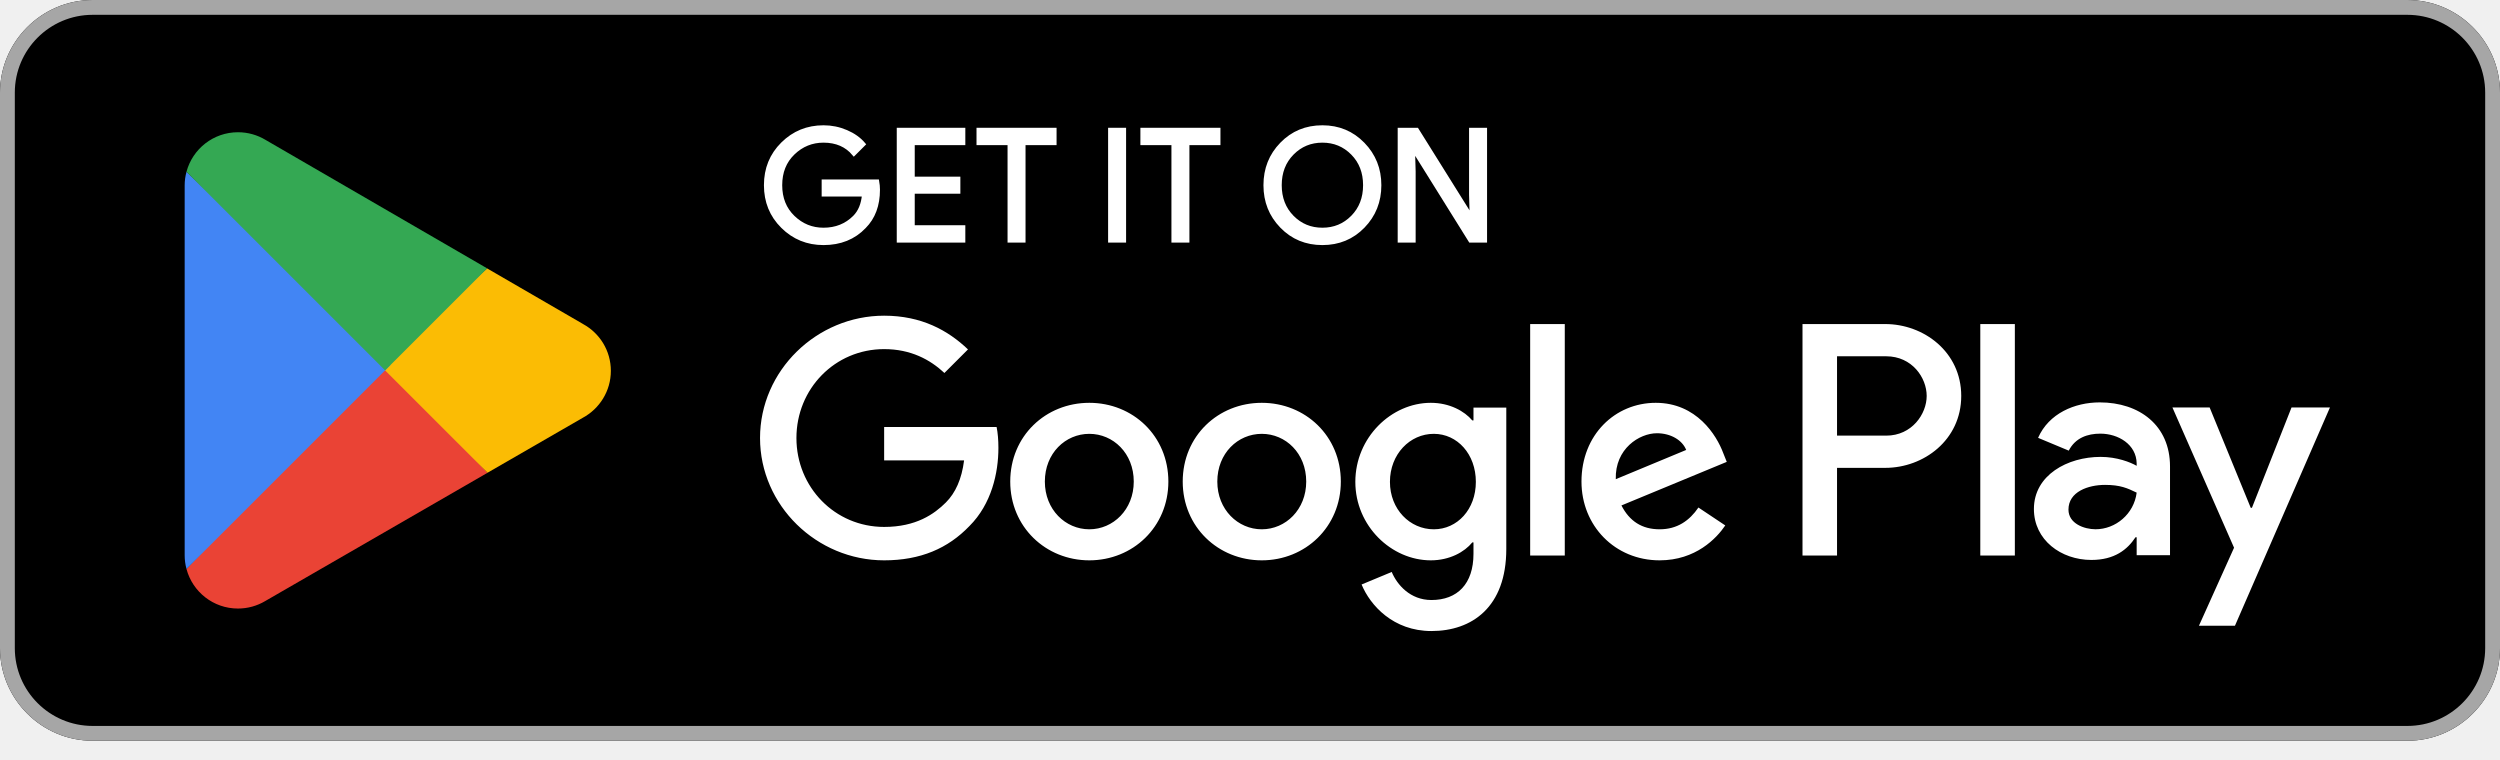
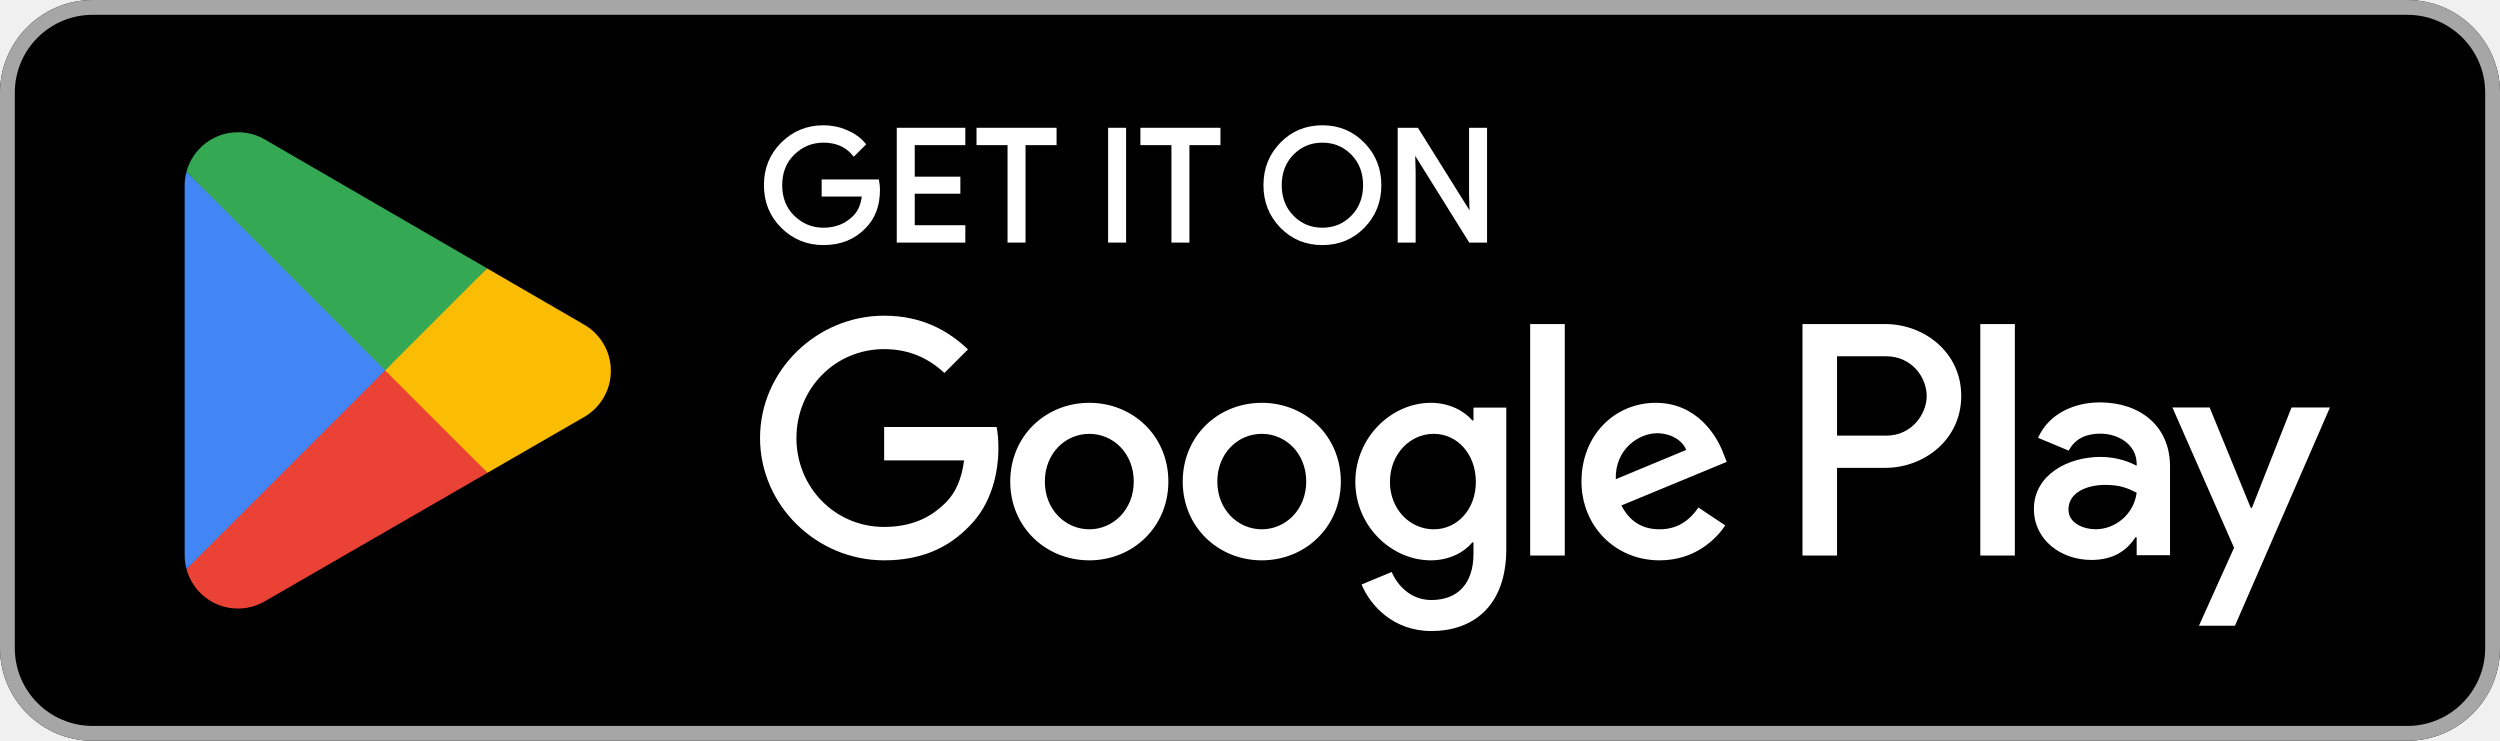
- <svg xmlns="http://www.w3.org/2000/svg" width="100%" height="100%" viewBox="0 0 135 41" version="1.1" xml:space="preserve" style="fill-rule:evenodd;clip-rule:evenodd;stroke-miterlimit:10;">
+ <svg xmlns="http://www.w3.org/2000/svg" width="100%" height="100%" viewBox="0 0 135 40" version="1.1" xml:space="preserve" style="fill-rule:evenodd;clip-rule:evenodd;stroke-miterlimit:10;">
  <g id="artwork" transform="matrix(1,0,0,1,-10.0001,-9.9999)">
    <g transform="matrix(1,0,0,1,140,9.9999)">
      <path d="M0,40L-125,40C-127.75,40 -130,37.75 -130,35L-130,5C-130,2.25 -127.75,0 -125,0L0,0C2.75,0 5,2.25 5,5L5,35C5,37.75 2.75,40 0,40" style="fill-rule:nonzero;" />
    </g>
    <g transform="matrix(1,0,0,1,140,50.0001)">
      <path d="M0,-40L-125,-40C-127.75,-40 -130,-37.75 -130,-35L-130,-5C-130,-2.25 -127.75,0 -125,0L0,0C2.75,0 5,-2.25 5,-5L5,-35C5,-37.75 2.75,-40 0,-40M0,-39.2C2.316,-39.2 4.2,-37.316 4.2,-35L4.2,-5C4.2,-2.684 2.316,-0.8 0,-0.8L-125,-0.8C-127.316,-0.8 -129.2,-2.684 -129.2,-5L-129.2,-35C-129.2,-37.316 -127.316,-39.2 -125,-39.2L0,-39.2Z" style="fill:rgb(166,166,166);fill-rule:nonzero;" />
    </g>
    <g transform="matrix(1,0,0,1,57.4185,19.7562)">
      <path d="M0,0.487C0,1.325 -0.248,1.992 -0.745,2.49C-1.31,3.082 -2.045,3.378 -2.949,3.378C-3.816,3.378 -4.552,3.078 -5.157,2.477C-5.764,1.877 -6.066,1.132 -6.066,0.244C-6.066,-0.645 -5.764,-1.389 -5.157,-1.99C-4.552,-2.59 -3.816,-2.891 -2.949,-2.891C-2.52,-2.891 -2.108,-2.807 -1.718,-2.639C-1.327,-2.471 -1.014,-2.248 -0.779,-1.969L-1.307,-1.441C-1.704,-1.915 -2.251,-2.153 -2.949,-2.153C-3.581,-2.153 -4.127,-1.931 -4.588,-1.487C-5.049,-1.042 -5.279,-0.466 -5.279,0.244C-5.279,0.953 -5.049,1.53 -4.588,1.974C-4.127,2.419 -3.581,2.64 -2.949,2.64C-2.279,2.64 -1.721,2.417 -1.273,1.97C-0.983,1.679 -0.816,1.275 -0.771,0.755L-2.949,0.755L-2.949,0.034L-0.042,0.034C-0.014,0.191 0,0.342 0,0.487" style="fill:white;fill-rule:nonzero;" />
    </g>
    <g transform="matrix(1,0,0,1,57.4185,19.7562)">
      <path d="M0,0.487C0,1.325 -0.248,1.992 -0.745,2.49C-1.31,3.082 -2.045,3.378 -2.949,3.378C-3.816,3.378 -4.552,3.078 -5.157,2.477C-5.764,1.877 -6.066,1.132 -6.066,0.244C-6.066,-0.645 -5.764,-1.389 -5.157,-1.99C-4.552,-2.59 -3.816,-2.891 -2.949,-2.891C-2.52,-2.891 -2.108,-2.807 -1.718,-2.639C-1.327,-2.471 -1.014,-2.248 -0.779,-1.969L-1.307,-1.441C-1.704,-1.915 -2.251,-2.153 -2.949,-2.153C-3.581,-2.153 -4.127,-1.931 -4.588,-1.487C-5.049,-1.042 -5.279,-0.466 -5.279,0.244C-5.279,0.953 -5.049,1.53 -4.588,1.974C-4.127,2.419 -3.581,2.64 -2.949,2.64C-2.279,2.64 -1.721,2.417 -1.273,1.97C-0.983,1.679 -0.816,1.275 -0.771,0.755L-2.949,0.755L-2.949,0.034L-0.042,0.034C-0.014,0.191 0,0.342 0,0.487Z" style="fill:none;fill-rule:nonzero;stroke:white;stroke-width:0.2px;" />
    </g>
    <g transform="matrix(1,0,0,1,62.0278,22.2633)">
      <path d="M0,-4.526L-2.732,-4.526L-2.732,-2.624L-0.268,-2.624L-0.268,-1.903L-2.732,-1.903L-2.732,-0.001L0,-0.001L0,0.737L-3.503,0.737L-3.503,-5.263L0,-5.263L0,-4.526Z" style="fill:white;fill-rule:nonzero;stroke:white;stroke-width:0.2px;" />
    </g>
    <g transform="matrix(1,0,0,1,65.2788,17)">
      <path d="M0,6L-0.771,6L-0.771,0.737L-2.447,0.737L-2.447,0L1.676,0L1.676,0.737L0,0.737L0,6Z" style="fill:white;fill-rule:nonzero;stroke:white;stroke-width:0.2px;" />
    </g>
    <g transform="matrix(1,0,0,1,0,-20)">
      <rect x="69.938" y="37" width="0.771" height="6" style="fill:white;stroke:white;stroke-width:0.2px;" />
    </g>
    <g transform="matrix(1,0,0,1,74.1284,17)">
      <path d="M0,6L-0.771,6L-0.771,0.737L-2.447,0.737L-2.447,0L1.676,0L1.676,0.737L0,0.737L0,6Z" style="fill:white;fill-rule:nonzero;stroke:white;stroke-width:0.2px;" />
    </g>
    <g transform="matrix(1,0,0,1,79.7793,18.2772)">
      <path d="M0,3.445C0.444,3.895 0.987,4.119 1.63,4.119C2.273,4.119 2.816,3.895 3.26,3.445C3.704,2.995 3.927,2.421 3.927,1.723C3.927,1.025 3.704,0.45 3.26,0.001C2.816,-0.449 2.273,-0.674 1.63,-0.674C0.987,-0.674 0.444,-0.449 0,0.001C-0.443,0.45 -0.666,1.025 -0.666,1.723C-0.666,2.421 -0.443,2.995 0,3.445M3.83,3.947C3.24,4.554 2.507,4.857 1.63,4.857C0.753,4.857 0.02,4.554 -0.569,3.947C-1.159,3.341 -1.453,2.6 -1.453,1.723C-1.453,0.846 -1.159,0.104 -0.569,-0.502C0.02,-1.108 0.753,-1.412 1.63,-1.412C2.502,-1.412 3.233,-1.107 3.826,-0.498C4.418,0.111 4.714,0.851 4.714,1.723C4.714,2.6 4.419,3.341 3.83,3.947" style="fill:white;fill-rule:nonzero;" />
    </g>
    <g transform="matrix(1,0,0,1,79.7793,18.2772)">
      <path d="M0,3.445C0.444,3.895 0.987,4.119 1.63,4.119C2.273,4.119 2.816,3.895 3.26,3.445C3.704,2.995 3.927,2.421 3.927,1.723C3.927,1.025 3.704,0.45 3.26,0.001C2.816,-0.449 2.273,-0.674 1.63,-0.674C0.987,-0.674 0.444,-0.449 0,0.001C-0.443,0.45 -0.666,1.025 -0.666,1.723C-0.666,2.421 -0.443,2.995 0,3.445ZM3.83,3.947C3.24,4.554 2.507,4.857 1.63,4.857C0.753,4.857 0.02,4.554 -0.569,3.947C-1.159,3.341 -1.453,2.6 -1.453,1.723C-1.453,0.846 -1.159,0.104 -0.569,-0.502C0.02,-1.108 0.753,-1.412 1.63,-1.412C2.502,-1.412 3.233,-1.107 3.826,-0.498C4.418,0.111 4.714,0.851 4.714,1.723C4.714,2.6 4.419,3.341 3.83,3.947Z" style="fill:none;fill-rule:nonzero;stroke:white;stroke-width:0.2px;" />
    </g>
    <g transform="matrix(1,0,0,1,85.5752,17)">
      <path d="M0,6L0,0L0.938,0L3.854,4.667L3.888,4.667L3.854,3.511L3.854,0L4.626,0L4.626,6L3.821,6L0.77,1.106L0.737,1.106L0.77,2.263L0.77,6L0,6Z" style="fill:white;fill-rule:nonzero;stroke:white;stroke-width:0.2px;" />
    </g>
    <g transform="matrix(1,0,0,1,0,11.123)">
      <path d="M116.936,28.877L118.802,28.877L118.802,16.376L116.936,16.376L116.936,28.877ZM133.743,20.879L131.604,26.299L131.54,26.299L129.32,20.879L127.31,20.879L130.639,28.454L128.742,32.668L130.687,32.668L135.818,20.879L133.743,20.879ZM123.161,27.457C122.549,27.457 121.697,27.152 121.697,26.395C121.697,25.431 122.758,25.061 123.675,25.061C124.495,25.061 124.882,25.238 125.38,25.479C125.235,26.637 124.238,27.457 123.161,27.457M123.386,20.606C122.035,20.606 120.635,21.201 120.057,22.52L121.713,23.211C122.067,22.52 122.726,22.294 123.418,22.294C124.383,22.294 125.364,22.873 125.38,23.903L125.38,24.031C125.042,23.838 124.319,23.549 123.434,23.549C121.649,23.549 119.831,24.53 119.831,26.363C119.831,28.036 121.295,29.114 122.935,29.114C124.19,29.114 124.882,28.551 125.316,27.891L125.38,27.891L125.38,28.856L127.181,28.856L127.181,24.063C127.181,21.844 125.525,20.606 123.386,20.606M111.854,22.401L109.2,22.401L109.2,18.116L111.854,18.116C113.249,18.116 114.041,19.271 114.041,20.258C114.041,21.227 113.249,22.401 111.854,22.401M111.806,16.376L107.335,16.376L107.335,28.877L109.2,28.877L109.2,24.141L111.806,24.141C113.874,24.141 115.907,22.643 115.907,20.258C115.907,17.873 113.874,16.376 111.806,16.376M87.425,27.459C86.136,27.459 85.057,26.38 85.057,24.898C85.057,23.4 86.136,22.304 87.425,22.304C88.698,22.304 89.696,23.4 89.696,24.898C89.696,26.38 88.698,27.459 87.425,27.459M89.568,21.579L89.503,21.579C89.084,21.08 88.279,20.629 87.264,20.629C85.137,20.629 83.188,22.497 83.188,24.898C83.188,27.282 85.137,29.135 87.264,29.135C88.279,29.135 89.084,28.684 89.503,28.168L89.568,28.168L89.568,28.781C89.568,30.408 88.698,31.278 87.296,31.278C86.152,31.278 85.443,30.456 85.153,29.763L83.526,30.44C83.993,31.568 85.234,32.953 87.296,32.953C89.487,32.953 91.34,31.664 91.34,28.523L91.34,20.886L89.568,20.886L89.568,21.579ZM92.629,28.877L94.498,28.877L94.498,16.375L92.629,16.375L92.629,28.877ZM97.252,24.753C97.204,23.11 98.525,22.272 99.475,22.272C100.217,22.272 100.845,22.642 101.054,23.174L97.252,24.753ZM103.052,23.335C102.698,22.385 101.618,20.629 99.411,20.629C97.22,20.629 95.4,22.352 95.4,24.882C95.4,27.266 97.204,29.135 99.62,29.135C101.57,29.135 102.698,27.943 103.165,27.25L101.715,26.283C101.232,26.992 100.571,27.459 99.62,27.459C98.67,27.459 97.993,27.024 97.558,26.171L103.245,23.818L103.052,23.335ZM57.744,21.934L57.744,23.738L62.061,23.738C61.932,24.753 61.594,25.494 61.079,26.009C60.45,26.638 59.467,27.331 57.744,27.331C55.085,27.331 53.007,25.188 53.007,22.53C53.007,19.871 55.085,17.729 57.744,17.729C59.178,17.729 60.225,18.293 60.998,19.018L62.271,17.745C61.191,16.714 59.758,15.924 57.744,15.924C54.103,15.924 51.042,18.889 51.042,22.53C51.042,26.171 54.103,29.135 57.744,29.135C59.709,29.135 61.191,28.49 62.351,27.282C63.544,26.09 63.914,24.415 63.914,23.061C63.914,22.642 63.882,22.256 63.817,21.934L57.744,21.934ZM68.823,27.459C67.534,27.459 66.422,26.396 66.422,24.882C66.422,23.351 67.534,22.304 68.823,22.304C70.111,22.304 71.223,23.351 71.223,24.882C71.223,26.396 70.111,27.459 68.823,27.459M68.823,20.629C66.47,20.629 64.553,22.417 64.553,24.882C64.553,27.331 66.47,29.135 68.823,29.135C71.175,29.135 73.092,27.331 73.092,24.882C73.092,22.417 71.175,20.629 68.823,20.629M78.136,27.459C76.847,27.459 75.735,26.396 75.735,24.882C75.735,23.351 76.847,22.304 78.136,22.304C79.425,22.304 80.536,23.351 80.536,24.882C80.536,26.396 79.425,27.459 78.136,27.459M78.136,20.629C75.784,20.629 73.867,22.417 73.867,24.882C73.867,27.331 75.784,29.135 78.136,29.135C80.488,29.135 82.405,27.331 82.405,24.882C82.405,22.417 80.488,20.629 78.136,20.629" style="fill:white;fill-rule:nonzero;" />
    </g>
    <g transform="matrix(1,0,0,1,30.7173,42.8611)">
      <path d="M0,-13.437L-10.647,-2.137C-10.646,-2.135 -10.646,-2.132 -10.645,-2.13C-10.318,-0.903 -9.198,0 -7.868,0C-7.336,0 -6.837,-0.144 -6.409,-0.396L-6.375,-0.416L5.609,-7.331L0,-13.437Z" style="fill:rgb(234,67,53);fill-rule:nonzero;" />
    </g>
    <g transform="matrix(1,0,0,1,41.4882,32.5229)">
      <path d="M0,-5.023L-0.01,-5.03L-5.184,-8.029L-11.013,-2.842L-5.163,3.006L-0.017,0.037C0.885,-0.451 1.498,-1.402 1.498,-2.498C1.498,-3.588 0.894,-4.534 0,-5.023" style="fill:rgb(251,188,4);fill-rule:nonzero;" />
    </g>
    <g transform="matrix(1,0,0,1,20.0701,40.7241)">
      <path d="M0,-21.447C-0.064,-21.211 -0.098,-20.963 -0.098,-20.707L-0.098,-0.739C-0.098,-0.483 -0.064,-0.235 0.001,0L11.013,-11.011L0,-21.447Z" style="fill:rgb(66,133,244);fill-rule:nonzero;" />
    </g>
    <g transform="matrix(1,0,0,1,30.7959,17.1409)">
      <path d="M0,12.86L5.51,7.351L-6.46,0.411C-6.895,0.15 -7.403,0 -7.946,0C-9.276,0 -10.398,0.905 -10.725,2.133C-10.725,2.134 -10.726,2.135 -10.726,2.136L0,12.86Z" style="fill:rgb(52,168,83);fill-rule:nonzero;" />
    </g>
  </g>
</svg>
